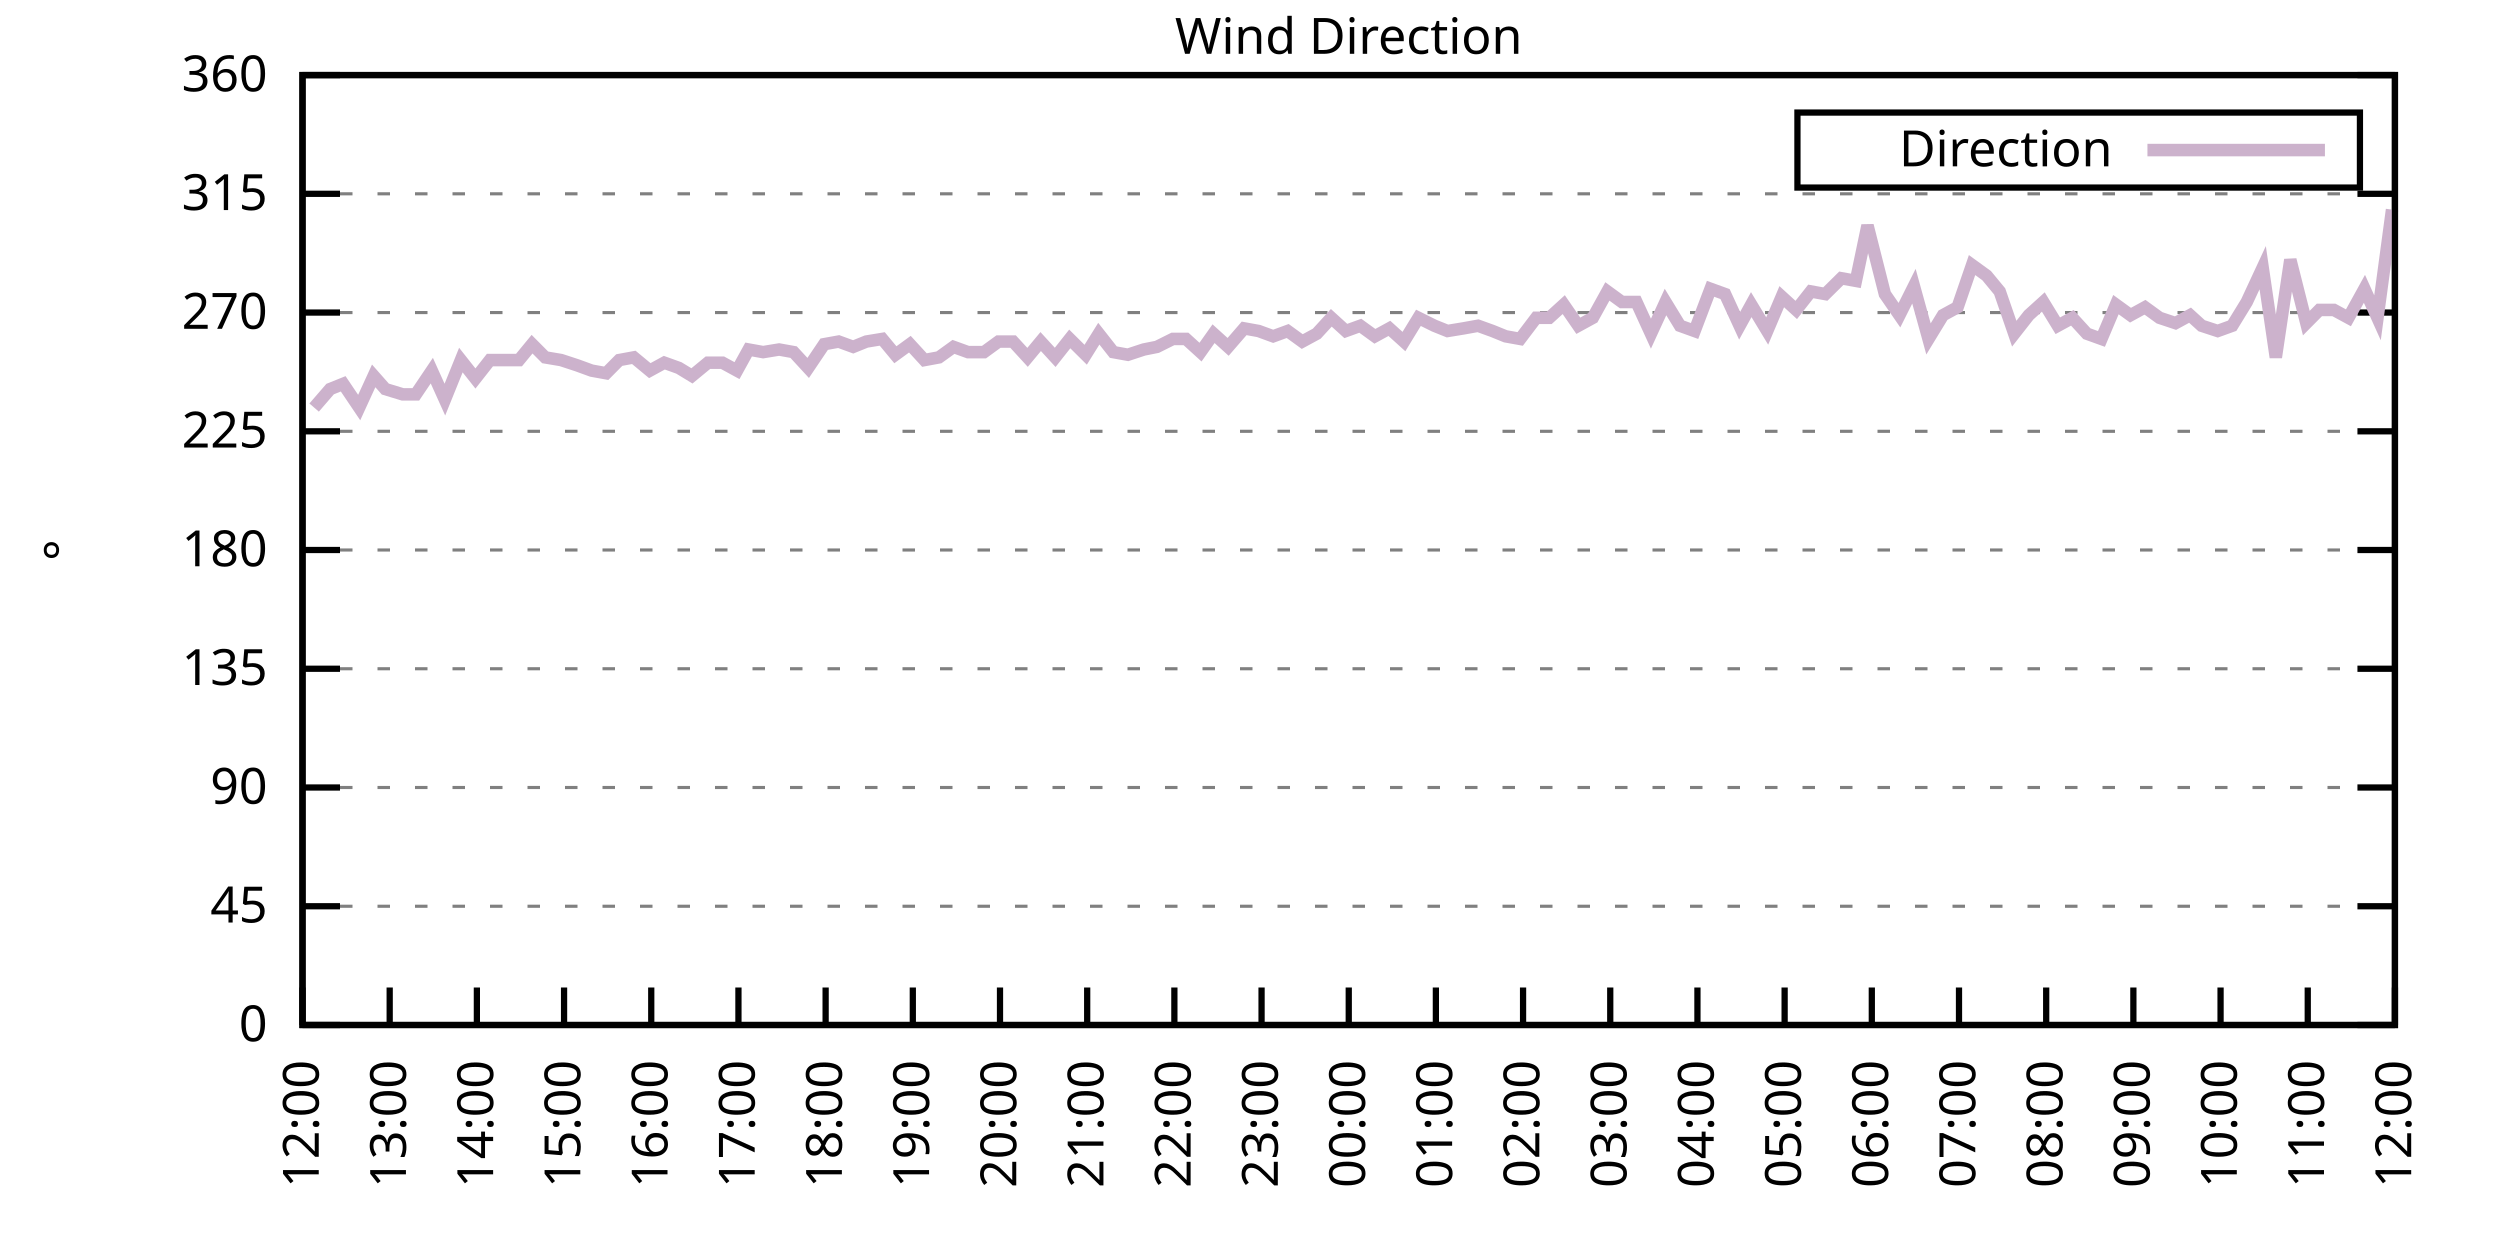
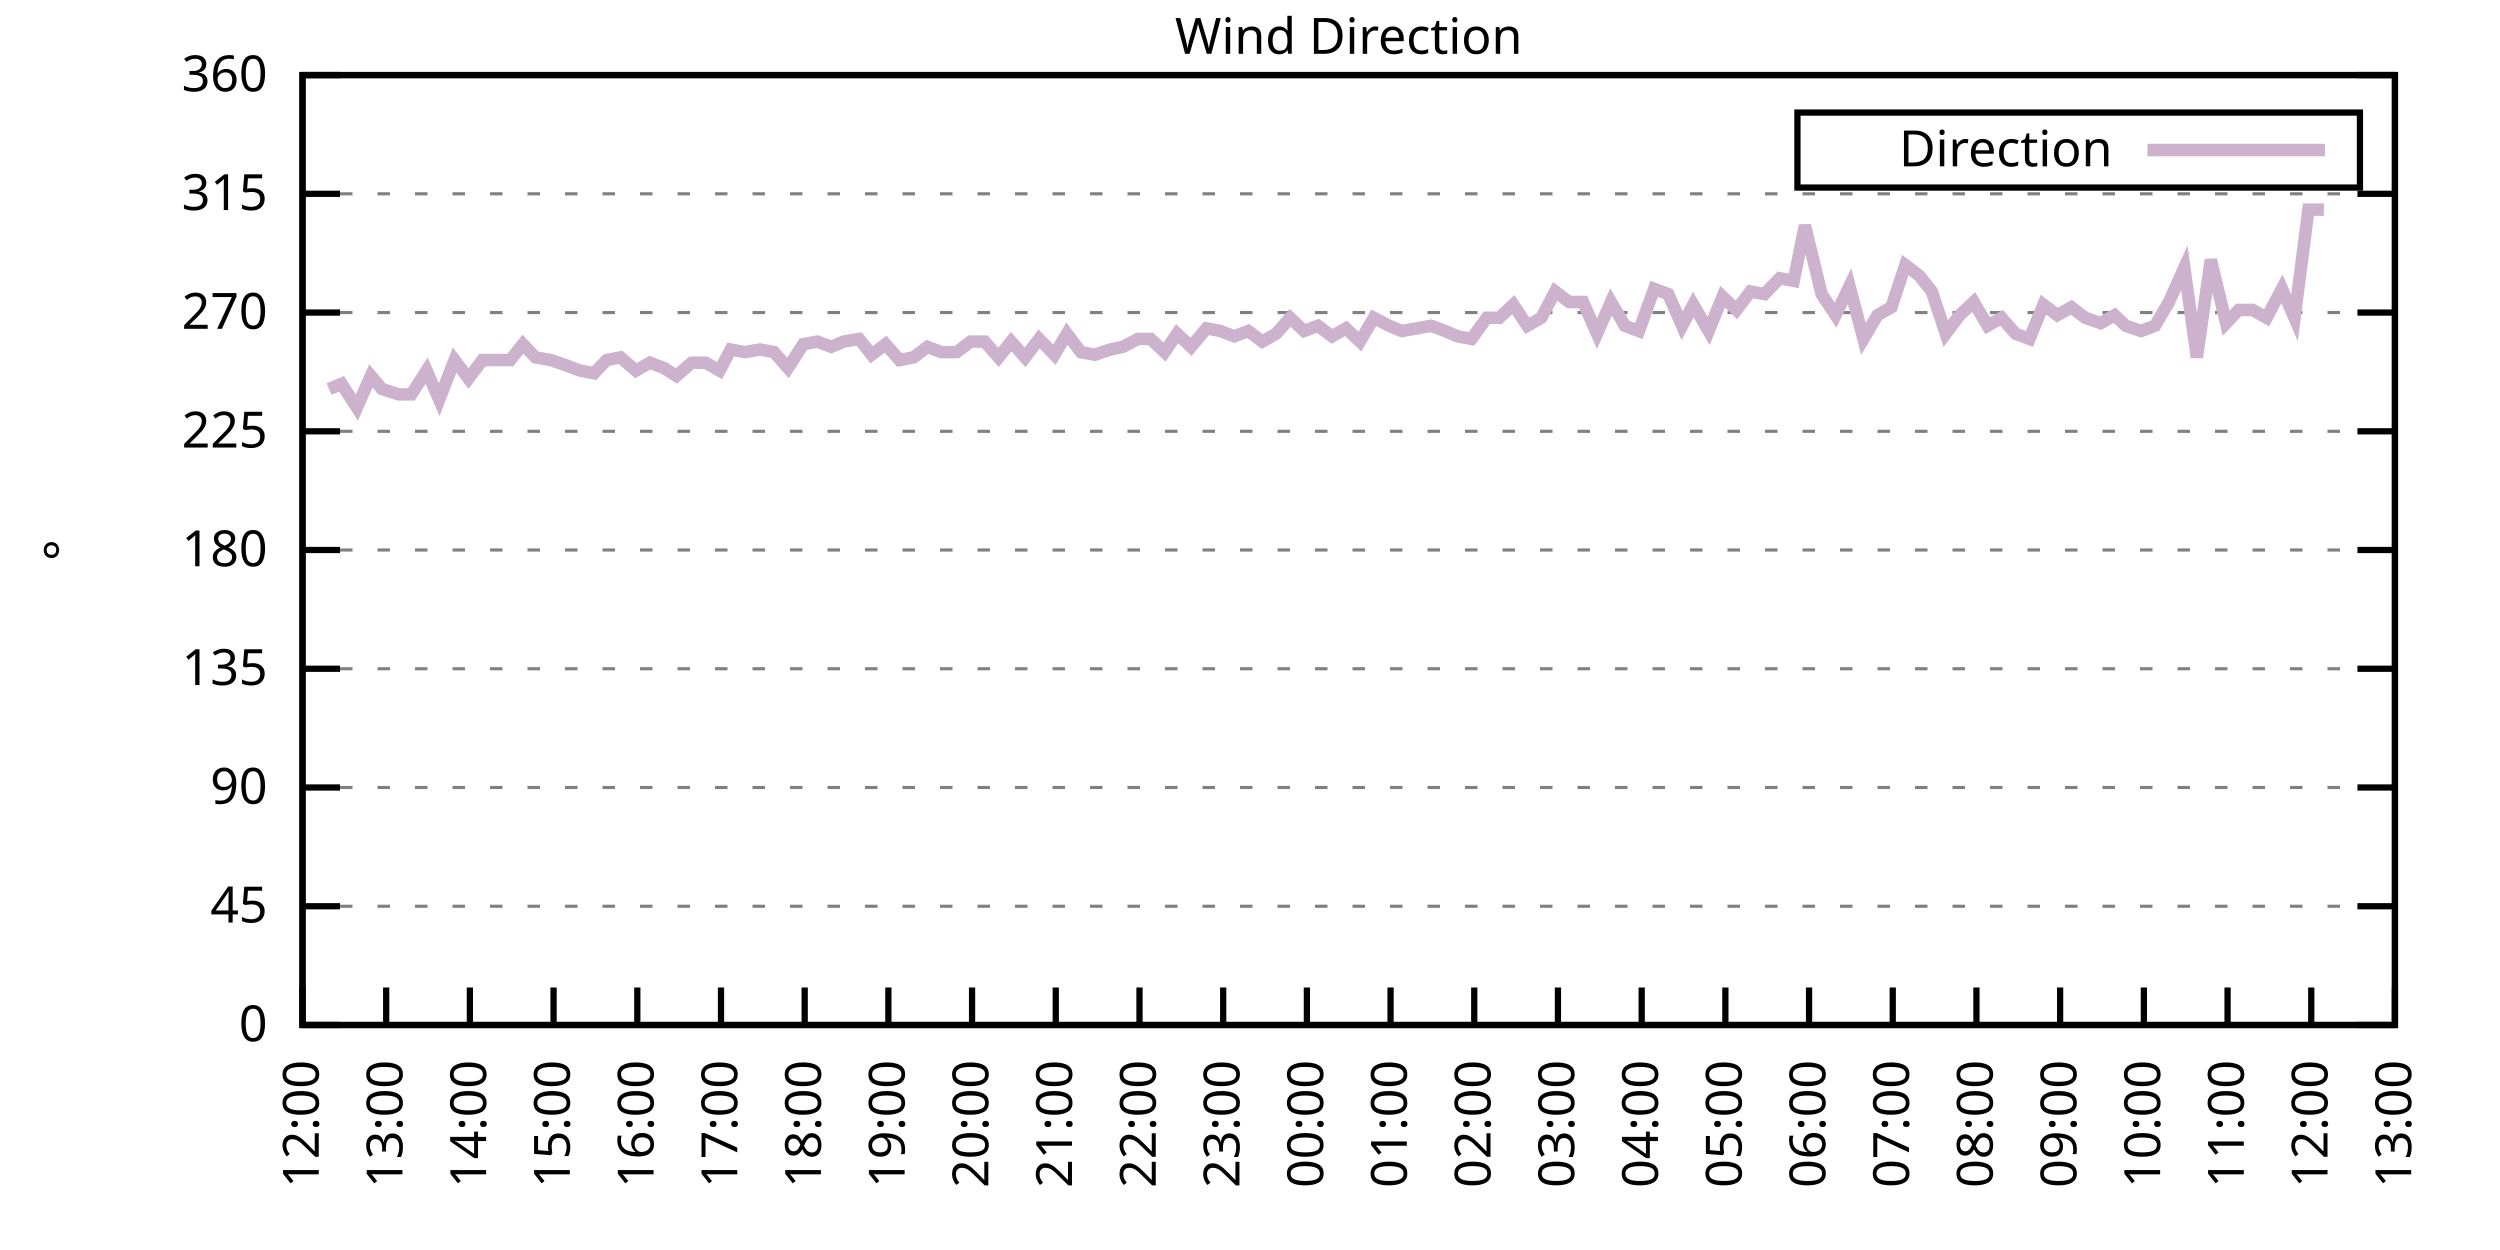
<svg xmlns="http://www.w3.org/2000/svg" xmlns:xlink="http://www.w3.org/1999/xlink" width="400" height="200" viewBox="0 0 400 200">
  <g id="gnuplot_canvas">
    <rect x="0" y="0" width="400" height="200" fill="none" />
    <defs>
      <circle id="gpDot" r="0.5" stroke-width="0.5" stroke="currentColor" />
      <path id="gpPt0" stroke-width="0.333" stroke="currentColor" d="M-1,0 h2 M0,-1 v2" />
      <path id="gpPt1" stroke-width="0.333" stroke="currentColor" d="M-1,-1 L1,1 M1,-1 L-1,1" />
      <path id="gpPt2" stroke-width="0.333" stroke="currentColor" d="M-1,0 L1,0 M0,-1 L0,1 M-1,-1 L1,1 M-1,1 L1,-1" />
      <rect id="gpPt3" stroke-width="0.333" stroke="currentColor" x="-1" y="-1" width="2" height="2" />
      <rect id="gpPt4" stroke-width="0.333" stroke="currentColor" fill="currentColor" x="-1" y="-1" width="2" height="2" />
      <circle id="gpPt5" stroke-width="0.333" stroke="currentColor" cx="0" cy="0" r="1" />
      <use xlink:href="#gpPt5" id="gpPt6" fill="currentColor" stroke="none" />
      <path id="gpPt7" stroke-width="0.333" stroke="currentColor" d="M0,-1.33 L-1.33,0.67 L1.33,0.67 z" />
      <use xlink:href="#gpPt7" id="gpPt8" fill="currentColor" stroke="none" />
      <use xlink:href="#gpPt7" id="gpPt9" stroke="currentColor" transform="rotate(180)" />
      <use xlink:href="#gpPt9" id="gpPt10" fill="currentColor" stroke="none" />
      <use xlink:href="#gpPt3" id="gpPt11" stroke="currentColor" transform="rotate(45)" />
      <use xlink:href="#gpPt11" id="gpPt12" fill="currentColor" stroke="none" />
      <path id="gpPt13" stroke-width="0.333" stroke="currentColor" d="M0,1.330 L1.265,0.411 L0.782,-1.067 L-0.782,-1.076 L-1.265,0.411 z" />
      <use xlink:href="#gpPt13" id="gpPt14" fill="currentColor" stroke="none" />
      <filter id="textbox" filterUnits="objectBoundingBox" x="0" y="0" height="1" width="1">
        <feFlood flood-color="white" flood-opacity="1" result="bgnd" />
        <feComposite in="SourceGraphic" in2="bgnd" operator="atop" />
      </filter>
      <filter id="greybox" filterUnits="objectBoundingBox" x="0" y="0" height="1" width="1">
        <feFlood flood-color="lightgrey" flood-opacity="1" result="grey" />
        <feComposite in="SourceGraphic" in2="grey" operator="atop" />
      </filter>
    </defs>
    <g fill="none" color="white" stroke="currentColor" stroke-width="1.00" stroke-linecap="butt" stroke-linejoin="miter">
</g>
    <g fill="none" color="black" stroke="currentColor" stroke-width="1.00" stroke-linecap="butt" stroke-linejoin="miter">
      <g stroke="none" shape-rendering="crispEdges">
        <polygon fill="rgb(255, 255, 255)" points="48.40,164.00 383.18,164.00 383.18,12.02 48.40,12.02 " />
      </g>
    </g>
    <g fill="none" color="black" stroke="currentColor" stroke-width="1.00" stroke-linecap="butt" stroke-linejoin="miter">
</g>
    <g fill="none" color="black" stroke="black" stroke-width="0.50" stroke-linecap="butt" stroke-linejoin="miter">
</g>
    <g fill="none" color="gray" stroke="currentColor" stroke-width="0.50" stroke-linecap="butt" stroke-linejoin="miter">
      <path stroke="gray" stroke-dasharray="2,4" class="gridline" d="M48.40,164.00 L383.19,164.00  " />
    </g>
    <g fill="none" color="gray" stroke="gray" stroke-width="1.00" stroke-linecap="butt" stroke-linejoin="miter">
</g>
    <g fill="none" color="black" stroke="currentColor" stroke-width="1.00" stroke-linecap="butt" stroke-linejoin="miter">
      <path stroke="black" d="M48.40,164.00 L54.40,164.00 M383.19,164.00 L377.19,164.00  " />
      <g transform="translate(42.80,166.60)" stroke="none" fill="black" font-family="Sans" font-size="8.00" text-anchor="end">
        <text>
          <tspan font-family="Sans"> 0</tspan>
        </text>
      </g>
    </g>
    <g fill="none" color="black" stroke="currentColor" stroke-width="1.00" stroke-linecap="butt" stroke-linejoin="miter">
</g>
    <g fill="none" color="black" stroke="black" stroke-width="0.50" stroke-linecap="butt" stroke-linejoin="miter">
</g>
    <g fill="none" color="gray" stroke="currentColor" stroke-width="0.50" stroke-linecap="butt" stroke-linejoin="miter">
      <path stroke="gray" stroke-dasharray="2,4" class="gridline" d="M48.40,145.00 L383.19,145.00  " />
    </g>
    <g fill="none" color="gray" stroke="gray" stroke-width="1.00" stroke-linecap="butt" stroke-linejoin="miter">
</g>
    <g fill="none" color="black" stroke="currentColor" stroke-width="1.00" stroke-linecap="butt" stroke-linejoin="miter">
      <path stroke="black" d="M48.40,145.00 L54.40,145.00 M383.19,145.00 L377.19,145.00  " />
      <g transform="translate(42.80,147.60)" stroke="none" fill="black" font-family="Sans" font-size="8.00" text-anchor="end">
        <text>
          <tspan font-family="Sans"> 45</tspan>
        </text>
      </g>
    </g>
    <g fill="none" color="black" stroke="currentColor" stroke-width="1.00" stroke-linecap="butt" stroke-linejoin="miter">
</g>
    <g fill="none" color="black" stroke="black" stroke-width="0.50" stroke-linecap="butt" stroke-linejoin="miter">
</g>
    <g fill="none" color="gray" stroke="currentColor" stroke-width="0.50" stroke-linecap="butt" stroke-linejoin="miter">
      <path stroke="gray" stroke-dasharray="2,4" class="gridline" d="M48.40,126.00 L383.19,126.00  " />
    </g>
    <g fill="none" color="gray" stroke="gray" stroke-width="1.00" stroke-linecap="butt" stroke-linejoin="miter">
</g>
    <g fill="none" color="black" stroke="currentColor" stroke-width="1.00" stroke-linecap="butt" stroke-linejoin="miter">
      <path stroke="black" d="M48.40,126.00 L54.40,126.00 M383.19,126.00 L377.19,126.00  " />
      <g transform="translate(42.80,128.60)" stroke="none" fill="black" font-family="Sans" font-size="8.00" text-anchor="end">
        <text>
          <tspan font-family="Sans"> 90</tspan>
        </text>
      </g>
    </g>
    <g fill="none" color="black" stroke="currentColor" stroke-width="1.00" stroke-linecap="butt" stroke-linejoin="miter">
</g>
    <g fill="none" color="black" stroke="black" stroke-width="0.50" stroke-linecap="butt" stroke-linejoin="miter">
</g>
    <g fill="none" color="gray" stroke="currentColor" stroke-width="0.50" stroke-linecap="butt" stroke-linejoin="miter">
      <path stroke="gray" stroke-dasharray="2,4" class="gridline" d="M48.40,107.00 L383.19,107.00  " />
    </g>
    <g fill="none" color="gray" stroke="gray" stroke-width="1.00" stroke-linecap="butt" stroke-linejoin="miter">
</g>
    <g fill="none" color="black" stroke="currentColor" stroke-width="1.00" stroke-linecap="butt" stroke-linejoin="miter">
      <path stroke="black" d="M48.40,107.00 L54.40,107.00 M383.19,107.00 L377.19,107.00  " />
      <g transform="translate(42.80,109.60)" stroke="none" fill="black" font-family="Sans" font-size="8.00" text-anchor="end">
        <text>
          <tspan font-family="Sans"> 135</tspan>
        </text>
      </g>
    </g>
    <g fill="none" color="black" stroke="currentColor" stroke-width="1.00" stroke-linecap="butt" stroke-linejoin="miter">
</g>
    <g fill="none" color="black" stroke="black" stroke-width="0.50" stroke-linecap="butt" stroke-linejoin="miter">
</g>
    <g fill="none" color="gray" stroke="currentColor" stroke-width="0.50" stroke-linecap="butt" stroke-linejoin="miter">
      <path stroke="gray" stroke-dasharray="2,4" class="gridline" d="M48.40,88.00 L383.19,88.00  " />
    </g>
    <g fill="none" color="gray" stroke="gray" stroke-width="1.00" stroke-linecap="butt" stroke-linejoin="miter">
</g>
    <g fill="none" color="black" stroke="currentColor" stroke-width="1.00" stroke-linecap="butt" stroke-linejoin="miter">
      <path stroke="black" d="M48.40,88.00 L54.40,88.00 M383.19,88.00 L377.19,88.00  " />
      <g transform="translate(42.80,90.60)" stroke="none" fill="black" font-family="Sans" font-size="8.00" text-anchor="end">
        <text>
          <tspan font-family="Sans"> 180</tspan>
        </text>
      </g>
    </g>
    <g fill="none" color="black" stroke="currentColor" stroke-width="1.00" stroke-linecap="butt" stroke-linejoin="miter">
</g>
    <g fill="none" color="black" stroke="black" stroke-width="0.50" stroke-linecap="butt" stroke-linejoin="miter">
</g>
    <g fill="none" color="gray" stroke="currentColor" stroke-width="0.50" stroke-linecap="butt" stroke-linejoin="miter">
      <path stroke="gray" stroke-dasharray="2,4" class="gridline" d="M48.40,69.01 L383.19,69.01  " />
    </g>
    <g fill="none" color="gray" stroke="gray" stroke-width="1.00" stroke-linecap="butt" stroke-linejoin="miter">
</g>
    <g fill="none" color="black" stroke="currentColor" stroke-width="1.00" stroke-linecap="butt" stroke-linejoin="miter">
      <path stroke="black" d="M48.40,69.01 L54.40,69.01 M383.19,69.01 L377.19,69.01  " />
      <g transform="translate(42.80,71.61)" stroke="none" fill="black" font-family="Sans" font-size="8.00" text-anchor="end">
        <text>
          <tspan font-family="Sans"> 225</tspan>
        </text>
      </g>
    </g>
    <g fill="none" color="black" stroke="currentColor" stroke-width="1.00" stroke-linecap="butt" stroke-linejoin="miter">
</g>
    <g fill="none" color="black" stroke="black" stroke-width="0.50" stroke-linecap="butt" stroke-linejoin="miter">
</g>
    <g fill="none" color="gray" stroke="currentColor" stroke-width="0.50" stroke-linecap="butt" stroke-linejoin="miter">
      <path stroke="gray" stroke-dasharray="2,4" class="gridline" d="M48.40,50.01 L383.19,50.01  " />
    </g>
    <g fill="none" color="gray" stroke="gray" stroke-width="1.00" stroke-linecap="butt" stroke-linejoin="miter">
</g>
    <g fill="none" color="black" stroke="currentColor" stroke-width="1.00" stroke-linecap="butt" stroke-linejoin="miter">
      <path stroke="black" d="M48.40,50.01 L54.40,50.01 M383.19,50.01 L377.19,50.01  " />
      <g transform="translate(42.80,52.61)" stroke="none" fill="black" font-family="Sans" font-size="8.00" text-anchor="end">
        <text>
          <tspan font-family="Sans"> 270</tspan>
        </text>
      </g>
    </g>
    <g fill="none" color="black" stroke="currentColor" stroke-width="1.00" stroke-linecap="butt" stroke-linejoin="miter">
</g>
    <g fill="none" color="black" stroke="black" stroke-width="0.50" stroke-linecap="butt" stroke-linejoin="miter">
</g>
    <g fill="none" color="gray" stroke="currentColor" stroke-width="0.50" stroke-linecap="butt" stroke-linejoin="miter">
      <path stroke="gray" stroke-dasharray="2,4" class="gridline" d="M48.40,31.01 L383.19,31.01  " />
    </g>
    <g fill="none" color="gray" stroke="gray" stroke-width="1.00" stroke-linecap="butt" stroke-linejoin="miter">
</g>
    <g fill="none" color="black" stroke="currentColor" stroke-width="1.00" stroke-linecap="butt" stroke-linejoin="miter">
      <path stroke="black" d="M48.40,31.01 L54.40,31.01 M383.19,31.01 L377.19,31.01  " />
      <g transform="translate(42.80,33.61)" stroke="none" fill="black" font-family="Sans" font-size="8.00" text-anchor="end">
        <text>
          <tspan font-family="Sans"> 315</tspan>
        </text>
      </g>
    </g>
    <g fill="none" color="black" stroke="currentColor" stroke-width="1.00" stroke-linecap="butt" stroke-linejoin="miter">
</g>
    <g fill="none" color="black" stroke="black" stroke-width="0.50" stroke-linecap="butt" stroke-linejoin="miter">
</g>
    <g fill="none" color="gray" stroke="currentColor" stroke-width="0.50" stroke-linecap="butt" stroke-linejoin="miter">
      <path stroke="gray" stroke-dasharray="2,4" class="gridline" d="M48.40,12.01 L383.19,12.01  " />
    </g>
    <g fill="none" color="gray" stroke="gray" stroke-width="1.00" stroke-linecap="butt" stroke-linejoin="miter">
</g>
    <g fill="none" color="black" stroke="currentColor" stroke-width="1.00" stroke-linecap="butt" stroke-linejoin="miter">
      <path stroke="black" d="M48.40,12.01 L54.40,12.01 M383.19,12.01 L377.19,12.01  " />
      <g transform="translate(42.80,14.61)" stroke="none" fill="black" font-family="Sans" font-size="8.00" text-anchor="end">
        <text>
          <tspan font-family="Sans"> 360</tspan>
        </text>
      </g>
    </g>
    <g fill="none" color="black" stroke="currentColor" stroke-width="1.00" stroke-linecap="butt" stroke-linejoin="miter">
      <path stroke="black" d="M48.40,164.00 L48.40,158.00  " />
      <g transform="translate(51.00,169.60) rotate(270.00)" stroke="none" fill="black" font-family="Sans" font-size="8.00" text-anchor="end">
        <text>
          <tspan font-family="Sans">12:00</tspan>
        </text>
      </g>
    </g>
    <g fill="none" color="black" stroke="currentColor" stroke-width="1.00" stroke-linecap="butt" stroke-linejoin="miter">
-       <path stroke="black" d="M62.35,164.00 L62.35,158.00  " />
-       <g transform="translate(64.95,169.60) rotate(270.00)" stroke="none" fill="black" font-family="Sans" font-size="8.00" text-anchor="end">
+       <path stroke="black" d="M61.79,164.00 L61.79,158.00  " />
+       <g transform="translate(64.39,169.60) rotate(270.00)" stroke="none" fill="black" font-family="Sans" font-size="8.00" text-anchor="end">
        <text>
          <tspan font-family="Sans">13:00</tspan>
        </text>
      </g>
    </g>
    <g fill="none" color="black" stroke="currentColor" stroke-width="1.00" stroke-linecap="butt" stroke-linejoin="miter">
-       <path stroke="black" d="M76.30,164.00 L76.30,158.00  " />
-       <g transform="translate(78.90,169.60) rotate(270.00)" stroke="none" fill="black" font-family="Sans" font-size="8.00" text-anchor="end">
+       <path stroke="black" d="M75.18,164.00 L75.18,158.00  " />
+       <g transform="translate(77.78,169.60) rotate(270.00)" stroke="none" fill="black" font-family="Sans" font-size="8.00" text-anchor="end">
        <text>
          <tspan font-family="Sans">14:00</tspan>
        </text>
      </g>
    </g>
    <g fill="none" color="black" stroke="currentColor" stroke-width="1.00" stroke-linecap="butt" stroke-linejoin="miter">
-       <path stroke="black" d="M90.25,164.00 L90.25,158.00  " />
-       <g transform="translate(92.85,169.60) rotate(270.00)" stroke="none" fill="black" font-family="Sans" font-size="8.00" text-anchor="end">
+       <path stroke="black" d="M88.57,164.00 L88.57,158.00  " />
+       <g transform="translate(91.17,169.60) rotate(270.00)" stroke="none" fill="black" font-family="Sans" font-size="8.00" text-anchor="end">
        <text>
          <tspan font-family="Sans">15:00</tspan>
        </text>
      </g>
    </g>
    <g fill="none" color="black" stroke="currentColor" stroke-width="1.00" stroke-linecap="butt" stroke-linejoin="miter">
-       <path stroke="black" d="M104.20,164.00 L104.20,158.00  " />
-       <g transform="translate(106.80,169.60) rotate(270.00)" stroke="none" fill="black" font-family="Sans" font-size="8.00" text-anchor="end">
+       <path stroke="black" d="M101.97,164.00 L101.97,158.00  " />
+       <g transform="translate(104.57,169.60) rotate(270.00)" stroke="none" fill="black" font-family="Sans" font-size="8.00" text-anchor="end">
        <text>
          <tspan font-family="Sans">16:00</tspan>
        </text>
      </g>
    </g>
    <g fill="none" color="black" stroke="currentColor" stroke-width="1.00" stroke-linecap="butt" stroke-linejoin="miter">
-       <path stroke="black" d="M118.15,164.00 L118.15,158.00  " />
-       <g transform="translate(120.75,169.60) rotate(270.00)" stroke="none" fill="black" font-family="Sans" font-size="8.00" text-anchor="end">
+       <path stroke="black" d="M115.36,164.00 L115.36,158.00  " />
+       <g transform="translate(117.96,169.60) rotate(270.00)" stroke="none" fill="black" font-family="Sans" font-size="8.00" text-anchor="end">
        <text>
          <tspan font-family="Sans">17:00</tspan>
        </text>
      </g>
    </g>
    <g fill="none" color="black" stroke="currentColor" stroke-width="1.00" stroke-linecap="butt" stroke-linejoin="miter">
-       <path stroke="black" d="M132.10,164.00 L132.10,158.00  " />
-       <g transform="translate(134.70,169.60) rotate(270.00)" stroke="none" fill="black" font-family="Sans" font-size="8.00" text-anchor="end">
+       <path stroke="black" d="M128.75,164.00 L128.75,158.00  " />
+       <g transform="translate(131.35,169.60) rotate(270.00)" stroke="none" fill="black" font-family="Sans" font-size="8.00" text-anchor="end">
        <text>
          <tspan font-family="Sans">18:00</tspan>
        </text>
      </g>
    </g>
    <g fill="none" color="black" stroke="currentColor" stroke-width="1.00" stroke-linecap="butt" stroke-linejoin="miter">
-       <path stroke="black" d="M146.05,164.00 L146.05,158.00  " />
-       <g transform="translate(148.65,169.60) rotate(270.00)" stroke="none" fill="black" font-family="Sans" font-size="8.00" text-anchor="end">
+       <path stroke="black" d="M142.14,164.00 L142.14,158.00  " />
+       <g transform="translate(144.74,169.60) rotate(270.00)" stroke="none" fill="black" font-family="Sans" font-size="8.00" text-anchor="end">
        <text>
          <tspan font-family="Sans">19:00</tspan>
        </text>
      </g>
    </g>
    <g fill="none" color="black" stroke="currentColor" stroke-width="1.00" stroke-linecap="butt" stroke-linejoin="miter">
-       <path stroke="black" d="M160.00,164.00 L160.00,158.00  " />
-       <g transform="translate(162.60,169.60) rotate(270.00)" stroke="none" fill="black" font-family="Sans" font-size="8.00" text-anchor="end">
+       <path stroke="black" d="M155.53,164.00 L155.53,158.00  " />
+       <g transform="translate(158.13,169.60) rotate(270.00)" stroke="none" fill="black" font-family="Sans" font-size="8.00" text-anchor="end">
        <text>
          <tspan font-family="Sans">20:00</tspan>
        </text>
      </g>
    </g>
    <g fill="none" color="black" stroke="currentColor" stroke-width="1.00" stroke-linecap="butt" stroke-linejoin="miter">
-       <path stroke="black" d="M173.95,164.00 L173.95,158.00  " />
-       <g transform="translate(176.55,169.60) rotate(270.00)" stroke="none" fill="black" font-family="Sans" font-size="8.00" text-anchor="end">
+       <path stroke="black" d="M168.92,164.00 L168.92,158.00  " />
+       <g transform="translate(171.52,169.60) rotate(270.00)" stroke="none" fill="black" font-family="Sans" font-size="8.00" text-anchor="end">
        <text>
          <tspan font-family="Sans">21:00</tspan>
        </text>
      </g>
    </g>
    <g fill="none" color="black" stroke="currentColor" stroke-width="1.00" stroke-linecap="butt" stroke-linejoin="miter">
-       <path stroke="black" d="M187.90,164.00 L187.90,158.00  " />
-       <g transform="translate(190.50,169.60) rotate(270.00)" stroke="none" fill="black" font-family="Sans" font-size="8.00" text-anchor="end">
+       <path stroke="black" d="M182.32,164.00 L182.32,158.00  " />
+       <g transform="translate(184.92,169.60) rotate(270.00)" stroke="none" fill="black" font-family="Sans" font-size="8.00" text-anchor="end">
        <text>
          <tspan font-family="Sans">22:00</tspan>
        </text>
      </g>
    </g>
    <g fill="none" color="black" stroke="currentColor" stroke-width="1.00" stroke-linecap="butt" stroke-linejoin="miter">
-       <path stroke="black" d="M201.85,164.00 L201.85,158.00  " />
-       <g transform="translate(204.45,169.60) rotate(270.00)" stroke="none" fill="black" font-family="Sans" font-size="8.00" text-anchor="end">
+       <path stroke="black" d="M195.71,164.00 L195.71,158.00  " />
+       <g transform="translate(198.31,169.60) rotate(270.00)" stroke="none" fill="black" font-family="Sans" font-size="8.00" text-anchor="end">
        <text>
          <tspan font-family="Sans">23:00</tspan>
        </text>
      </g>
    </g>
    <g fill="none" color="black" stroke="currentColor" stroke-width="1.00" stroke-linecap="butt" stroke-linejoin="miter">
-       <path stroke="black" d="M215.80,164.00 L215.80,158.00  " />
-       <g transform="translate(218.40,169.60) rotate(270.00)" stroke="none" fill="black" font-family="Sans" font-size="8.00" text-anchor="end">
+       <path stroke="black" d="M209.10,164.00 L209.10,158.00  " />
+       <g transform="translate(211.70,169.60) rotate(270.00)" stroke="none" fill="black" font-family="Sans" font-size="8.00" text-anchor="end">
        <text>
          <tspan font-family="Sans">00:00</tspan>
        </text>
      </g>
    </g>
    <g fill="none" color="black" stroke="currentColor" stroke-width="1.00" stroke-linecap="butt" stroke-linejoin="miter">
-       <path stroke="black" d="M229.74,164.00 L229.74,158.00  " />
-       <g transform="translate(232.34,169.60) rotate(270.00)" stroke="none" fill="black" font-family="Sans" font-size="8.00" text-anchor="end">
+       <path stroke="black" d="M222.49,164.00 L222.49,158.00  " />
+       <g transform="translate(225.09,169.60) rotate(270.00)" stroke="none" fill="black" font-family="Sans" font-size="8.00" text-anchor="end">
        <text>
          <tspan font-family="Sans">01:00</tspan>
        </text>
      </g>
    </g>
    <g fill="none" color="black" stroke="currentColor" stroke-width="1.00" stroke-linecap="butt" stroke-linejoin="miter">
-       <path stroke="black" d="M243.69,164.00 L243.69,158.00  " />
-       <g transform="translate(246.29,169.60) rotate(270.00)" stroke="none" fill="black" font-family="Sans" font-size="8.00" text-anchor="end">
+       <path stroke="black" d="M235.88,164.00 L235.88,158.00  " />
+       <g transform="translate(238.48,169.60) rotate(270.00)" stroke="none" fill="black" font-family="Sans" font-size="8.00" text-anchor="end">
        <text>
          <tspan font-family="Sans">02:00</tspan>
        </text>
      </g>
    </g>
    <g fill="none" color="black" stroke="currentColor" stroke-width="1.00" stroke-linecap="butt" stroke-linejoin="miter">
-       <path stroke="black" d="M257.64,164.00 L257.64,158.00  " />
-       <g transform="translate(260.24,169.60) rotate(270.00)" stroke="none" fill="black" font-family="Sans" font-size="8.00" text-anchor="end">
+       <path stroke="black" d="M249.27,164.00 L249.27,158.00  " />
+       <g transform="translate(251.87,169.60) rotate(270.00)" stroke="none" fill="black" font-family="Sans" font-size="8.00" text-anchor="end">
        <text>
          <tspan font-family="Sans">03:00</tspan>
        </text>
      </g>
    </g>
    <g fill="none" color="black" stroke="currentColor" stroke-width="1.00" stroke-linecap="butt" stroke-linejoin="miter">
-       <path stroke="black" d="M271.59,164.00 L271.59,158.00  " />
-       <g transform="translate(274.19,169.60) rotate(270.00)" stroke="none" fill="black" font-family="Sans" font-size="8.00" text-anchor="end">
+       <path stroke="black" d="M262.67,164.00 L262.67,158.00  " />
+       <g transform="translate(265.27,169.60) rotate(270.00)" stroke="none" fill="black" font-family="Sans" font-size="8.00" text-anchor="end">
        <text>
          <tspan font-family="Sans">04:00</tspan>
        </text>
      </g>
    </g>
    <g fill="none" color="black" stroke="currentColor" stroke-width="1.00" stroke-linecap="butt" stroke-linejoin="miter">
-       <path stroke="black" d="M285.54,164.00 L285.54,158.00  " />
-       <g transform="translate(288.14,169.60) rotate(270.00)" stroke="none" fill="black" font-family="Sans" font-size="8.00" text-anchor="end">
+       <path stroke="black" d="M276.06,164.00 L276.06,158.00  " />
+       <g transform="translate(278.66,169.60) rotate(270.00)" stroke="none" fill="black" font-family="Sans" font-size="8.00" text-anchor="end">
        <text>
          <tspan font-family="Sans">05:00</tspan>
        </text>
      </g>
    </g>
    <g fill="none" color="black" stroke="currentColor" stroke-width="1.00" stroke-linecap="butt" stroke-linejoin="miter">
-       <path stroke="black" d="M299.49,164.00 L299.49,158.00  " />
-       <g transform="translate(302.09,169.60) rotate(270.00)" stroke="none" fill="black" font-family="Sans" font-size="8.00" text-anchor="end">
+       <path stroke="black" d="M289.45,164.00 L289.45,158.00  " />
+       <g transform="translate(292.05,169.60) rotate(270.00)" stroke="none" fill="black" font-family="Sans" font-size="8.00" text-anchor="end">
        <text>
          <tspan font-family="Sans">06:00</tspan>
        </text>
      </g>
    </g>
    <g fill="none" color="black" stroke="currentColor" stroke-width="1.00" stroke-linecap="butt" stroke-linejoin="miter">
-       <path stroke="black" d="M313.44,164.00 L313.44,158.00  " />
-       <g transform="translate(316.04,169.60) rotate(270.00)" stroke="none" fill="black" font-family="Sans" font-size="8.00" text-anchor="end">
+       <path stroke="black" d="M302.84,164.00 L302.84,158.00  " />
+       <g transform="translate(305.44,169.60) rotate(270.00)" stroke="none" fill="black" font-family="Sans" font-size="8.00" text-anchor="end">
        <text>
          <tspan font-family="Sans">07:00</tspan>
        </text>
      </g>
    </g>
    <g fill="none" color="black" stroke="currentColor" stroke-width="1.00" stroke-linecap="butt" stroke-linejoin="miter">
-       <path stroke="black" d="M327.39,164.00 L327.39,158.00  " />
-       <g transform="translate(329.99,169.60) rotate(270.00)" stroke="none" fill="black" font-family="Sans" font-size="8.00" text-anchor="end">
+       <path stroke="black" d="M316.23,164.00 L316.23,158.00  " />
+       <g transform="translate(318.83,169.60) rotate(270.00)" stroke="none" fill="black" font-family="Sans" font-size="8.00" text-anchor="end">
        <text>
          <tspan font-family="Sans">08:00</tspan>
        </text>
      </g>
    </g>
    <g fill="none" color="black" stroke="currentColor" stroke-width="1.00" stroke-linecap="butt" stroke-linejoin="miter">
-       <path stroke="black" d="M341.34,164.00 L341.34,158.00  " />
-       <g transform="translate(343.94,169.60) rotate(270.00)" stroke="none" fill="black" font-family="Sans" font-size="8.00" text-anchor="end">
+       <path stroke="black" d="M329.62,164.00 L329.62,158.00  " />
+       <g transform="translate(332.22,169.60) rotate(270.00)" stroke="none" fill="black" font-family="Sans" font-size="8.00" text-anchor="end">
        <text>
          <tspan font-family="Sans">09:00</tspan>
        </text>
      </g>
    </g>
    <g fill="none" color="black" stroke="currentColor" stroke-width="1.00" stroke-linecap="butt" stroke-linejoin="miter">
-       <path stroke="black" d="M355.29,164.00 L355.29,158.00  " />
-       <g transform="translate(357.89,169.60) rotate(270.00)" stroke="none" fill="black" font-family="Sans" font-size="8.00" text-anchor="end">
+       <path stroke="black" d="M343.02,164.00 L343.02,158.00  " />
+       <g transform="translate(345.62,169.60) rotate(270.00)" stroke="none" fill="black" font-family="Sans" font-size="8.00" text-anchor="end">
        <text>
          <tspan font-family="Sans">10:00</tspan>
        </text>
      </g>
    </g>
    <g fill="none" color="black" stroke="currentColor" stroke-width="1.00" stroke-linecap="butt" stroke-linejoin="miter">
-       <path stroke="black" d="M369.24,164.00 L369.24,158.00  " />
-       <g transform="translate(371.84,169.60) rotate(270.00)" stroke="none" fill="black" font-family="Sans" font-size="8.00" text-anchor="end">
+       <path stroke="black" d="M356.41,164.00 L356.41,158.00  " />
+       <g transform="translate(359.01,169.60) rotate(270.00)" stroke="none" fill="black" font-family="Sans" font-size="8.00" text-anchor="end">
        <text>
          <tspan font-family="Sans">11:00</tspan>
+         </text>
+       </g>
+     </g>
+     <g fill="none" color="black" stroke="currentColor" stroke-width="1.00" stroke-linecap="butt" stroke-linejoin="miter">
+       <path stroke="black" d="M369.80,164.00 L369.80,158.00  " />
+       <g transform="translate(372.40,169.60) rotate(270.00)" stroke="none" fill="black" font-family="Sans" font-size="8.00" text-anchor="end">
+         <text>
+           <tspan font-family="Sans">12:00</tspan>
        </text>
      </g>
    </g>
    <g fill="none" color="black" stroke="currentColor" stroke-width="1.00" stroke-linecap="butt" stroke-linejoin="miter">
      <path stroke="black" d="M383.19,164.00 L383.19,158.00  " />
      <g transform="translate(385.79,169.60) rotate(270.00)" stroke="none" fill="black" font-family="Sans" font-size="8.00" text-anchor="end">
        <text>
-           <tspan font-family="Sans">12:00</tspan>
+           <tspan font-family="Sans">13:00</tspan>
        </text>
      </g>
    </g>
    <g fill="none" color="black" stroke="currentColor" stroke-width="1.00" stroke-linecap="butt" stroke-linejoin="miter">
</g>
    <g fill="none" color="black" stroke="currentColor" stroke-width="1.00" stroke-linecap="butt" stroke-linejoin="miter">
      <path stroke="black" d="M48.40,12.01 L48.40,164.00 L383.19,164.00 L383.19,12.01 L48.40,12.01 Z  " />
    </g>
    <g fill="none" color="black" stroke="currentColor" stroke-width="1.00" stroke-linecap="butt" stroke-linejoin="miter">
</g>
    <g fill="none" color="black" stroke="currentColor" stroke-width="1.00" stroke-linecap="butt" stroke-linejoin="miter">
      <path stroke="black" d="M287.59,30.01 L287.59,18.01 L377.59,18.01 L377.59,30.01 L287.59,30.01 Z  " />
    </g>
    <g id="Wind_direction_plot_1">
      <g fill="none" color="white" stroke="black" stroke-width="2.00" stroke-linecap="butt" stroke-linejoin="miter">
</g>
      <g fill="none" color="black" stroke="currentColor" stroke-width="2.00" stroke-linecap="butt" stroke-linejoin="miter">
        <g transform="translate(337.99,26.61)" stroke="none" fill="black" font-family="Sans" font-size="8.00" text-anchor="end">
          <text>
            <tspan font-family="Sans">Direction</tspan>
          </text>
        </g>
      </g>
      <g fill="none" color="black" stroke="currentColor" stroke-width="2.00" stroke-linecap="butt" stroke-linejoin="miter">
-         <path stroke="rgb(204, 178, 204)" d="M343.59,24.01 L371.99,24.01 M50.26,65.21 L52.82,62.25 L54.91,61.41 L57.47,65.21 L59.79,60.14 L61.65,62.25   L64.44,63.10 L66.53,63.10 L69.09,59.30 L71.18,63.94 L73.74,57.61 L76.07,60.56 L78.39,57.61 L80.72,57.61   L83.04,57.61 L85.13,55.07 L87.23,57.18 L89.78,57.61 L92.34,58.45 L94.67,59.30 L96.99,59.72 L99.08,57.61   L101.41,57.18 L103.97,59.30 L106.29,58.03 L108.62,58.87 L110.71,60.14 L113.27,58.03 L115.59,58.03 L117.92,59.30   L119.78,55.92 L122.10,56.34 L124.66,55.92 L126.98,56.34 L129.31,58.87 L131.87,55.07 L134.19,54.65 L136.51,55.50   L138.61,54.65 L141.16,54.23 L143.26,56.76 L145.58,55.07 L147.91,57.61 L150.23,57.18 L152.56,55.50 L154.88,56.34   L157.44,56.34 L159.76,54.65 L162.09,54.65 L164.41,57.18 L166.51,54.65 L168.83,57.18 L171.16,54.23 L173.71,56.76   L175.81,53.39 L178.13,56.34 L180.46,56.76 L183.01,55.92 L185.11,55.50 L187.66,54.23 L189.76,54.23 L192.08,56.34   L194.17,53.39 L196.50,55.50 L199.06,52.54 L201.38,52.96 L203.71,53.81 L206.03,52.96 L208.36,54.65 L210.68,53.39   L213.01,50.85 L215.33,52.96 L217.65,52.12 L219.98,53.81 L222.30,52.54 L224.63,54.65 L226.95,50.85 L229.51,52.12   L231.60,52.96 L234.16,52.54 L236.49,52.12 L238.81,52.96 L240.90,53.81 L243.23,54.23 L245.79,50.85 L247.88,50.85   L250.20,48.74 L252.53,52.12 L254.85,50.85 L257.18,46.63 L259.50,48.32 L261.83,48.32 L264.15,53.39 L266.48,48.32   L268.80,52.12 L271.13,52.96 L273.69,46.21 L276.01,47.05 L278.34,52.12 L280.20,48.74 L282.75,52.96 L285.08,47.47   L287.40,49.59 L289.73,46.63 L292.05,47.05 L294.61,44.52 L296.94,44.94 L298.80,36.08 L301.58,47.05 L303.91,50.43   L306.23,45.79 L308.56,54.23 L310.88,50.43 L313.21,49.16 L315.53,42.41 L317.86,44.10 L319.95,46.63 L322.28,53.39   L324.60,50.43 L326.93,48.32 L329.25,52.12 L331.58,50.85 L333.90,53.39 L336.23,54.23 L338.55,48.74 L340.88,50.43   L343.20,49.16 L345.53,50.85 L348.08,51.70 L350.41,50.43 L352.27,52.12 L354.83,52.96 L357.15,52.12 L359.48,48.32   L362.03,42.83 L364.13,57.18 L366.45,41.56 L369.01,51.70 L371.10,49.59 L373.43,49.59 L375.75,50.85 L378.31,46.21   L380.40,50.85 L382.73,33.54  " />
+         <path stroke="rgb(204, 178, 204)" d="M343.59,24.01 L371.99,24.01 M52.64,62.25 L54.65,61.41 L57.10,65.21 L59.34,60.14 L61.12,62.25 L63.80,63.10   L65.81,63.10 L68.26,59.30 L70.27,63.94 L72.73,57.61 L74.96,60.56 L77.19,57.61 L79.42,57.61 L81.66,57.61   L83.66,55.07 L85.67,57.18 L88.13,57.61 L90.58,58.45 L92.82,59.30 L95.05,59.72 L97.06,57.61 L99.29,57.18   L101.74,59.30 L103.98,58.03 L106.21,58.87 L108.22,60.14 L110.67,58.03 L112.90,58.03 L115.13,59.30 L116.92,55.92   L119.15,56.34 L121.61,55.92 L123.84,56.34 L126.07,58.87 L128.53,55.07 L130.76,54.65 L132.99,55.50 L135.00,54.65   L137.45,54.23 L139.46,56.76 L141.69,55.07 L143.93,57.61 L146.16,57.18 L148.39,55.50 L150.62,56.34 L153.08,56.34   L155.31,54.65 L157.54,54.65 L159.77,57.18 L161.78,54.65 L164.01,57.18 L166.25,54.23 L168.70,56.76 L170.71,53.39   L172.94,56.34 L175.17,56.76 L177.63,55.92 L179.64,55.50 L182.09,54.23 L184.10,54.23 L186.33,56.34 L188.34,53.39   L190.57,55.50 L193.03,52.54 L195.26,52.96 L197.49,53.81 L199.73,52.96 L201.96,54.65 L204.19,53.39 L206.42,50.85   L208.65,52.96 L210.88,52.12 L213.12,53.81 L215.35,52.54 L217.58,54.65 L219.81,50.85 L222.27,52.12 L224.28,52.96   L226.73,52.54 L228.96,52.12 L231.20,52.96 L233.20,53.81 L235.44,54.23 L237.89,50.85 L239.90,50.85 L242.13,48.74   L244.36,52.12 L246.60,50.85 L248.83,46.63 L251.06,48.32 L253.29,48.32 L255.52,53.39 L257.76,48.32 L259.99,52.12   L262.22,52.96 L264.67,46.21 L266.91,47.05 L269.14,52.12 L270.92,48.74 L273.38,52.96 L275.61,47.47 L277.84,49.59   L280.07,46.63 L282.31,47.05 L284.76,44.52 L286.99,44.94 L288.78,36.08 L291.46,47.05 L293.69,50.43 L295.92,45.79   L298.15,54.23 L300.39,50.43 L302.62,49.16 L304.85,42.41 L307.08,44.10 L309.09,46.63 L311.32,53.39 L313.55,50.43   L315.79,48.32 L318.02,52.12 L320.25,50.85 L322.48,53.39 L324.71,54.23 L326.95,48.74 L329.18,50.43 L331.41,49.16   L333.64,50.85 L336.10,51.70 L338.33,50.43 L340.11,52.12 L342.57,52.96 L344.80,52.12 L347.03,48.32 L349.49,42.83   L351.50,57.18 L353.73,41.56 L356.18,51.70 L358.19,49.59 L360.42,49.59 L362.66,50.85 L365.11,46.21 L367.12,50.85   L369.35,33.54 L371.81,33.54  " />
      </g>
    </g>
    <g fill="none" color="black" stroke="currentColor" stroke-width="2.00" stroke-linecap="butt" stroke-linejoin="miter">
</g>
    <g fill="none" color="black" stroke="black" stroke-width="1.00" stroke-linecap="butt" stroke-linejoin="miter">
</g>
    <g fill="none" color="black" stroke="currentColor" stroke-width="1.00" stroke-linecap="butt" stroke-linejoin="miter">
      <path stroke="black" d="M48.40,12.01 L48.40,164.00 L383.19,164.00 L383.19,12.01 L48.40,12.01 Z  " />
      <g transform="translate(12.80,88.01) rotate(270.00)" stroke="none" fill="black" font-family="Sans" font-size="8.00" text-anchor="middle">
        <text>
          <tspan font-family="Sans">°</tspan>
        </text>
      </g>
    </g>
    <g fill="none" color="black" stroke="currentColor" stroke-width="1.00" stroke-linecap="butt" stroke-linejoin="miter">
</g>
    <g fill="none" color="black" stroke="currentColor" stroke-width="1.00" stroke-linecap="butt" stroke-linejoin="miter">
      <g transform="translate(215.79,8.61)" stroke="none" fill="black" font-family="Sans" font-size="8.00" text-anchor="middle">
        <text>
          <tspan font-family="Sans">Wind Direction</tspan>
        </text>
      </g>
    </g>
    <g fill="none" color="black" stroke="currentColor" stroke-width="1.00" stroke-linecap="butt" stroke-linejoin="miter">
</g>
  </g>
</svg>
